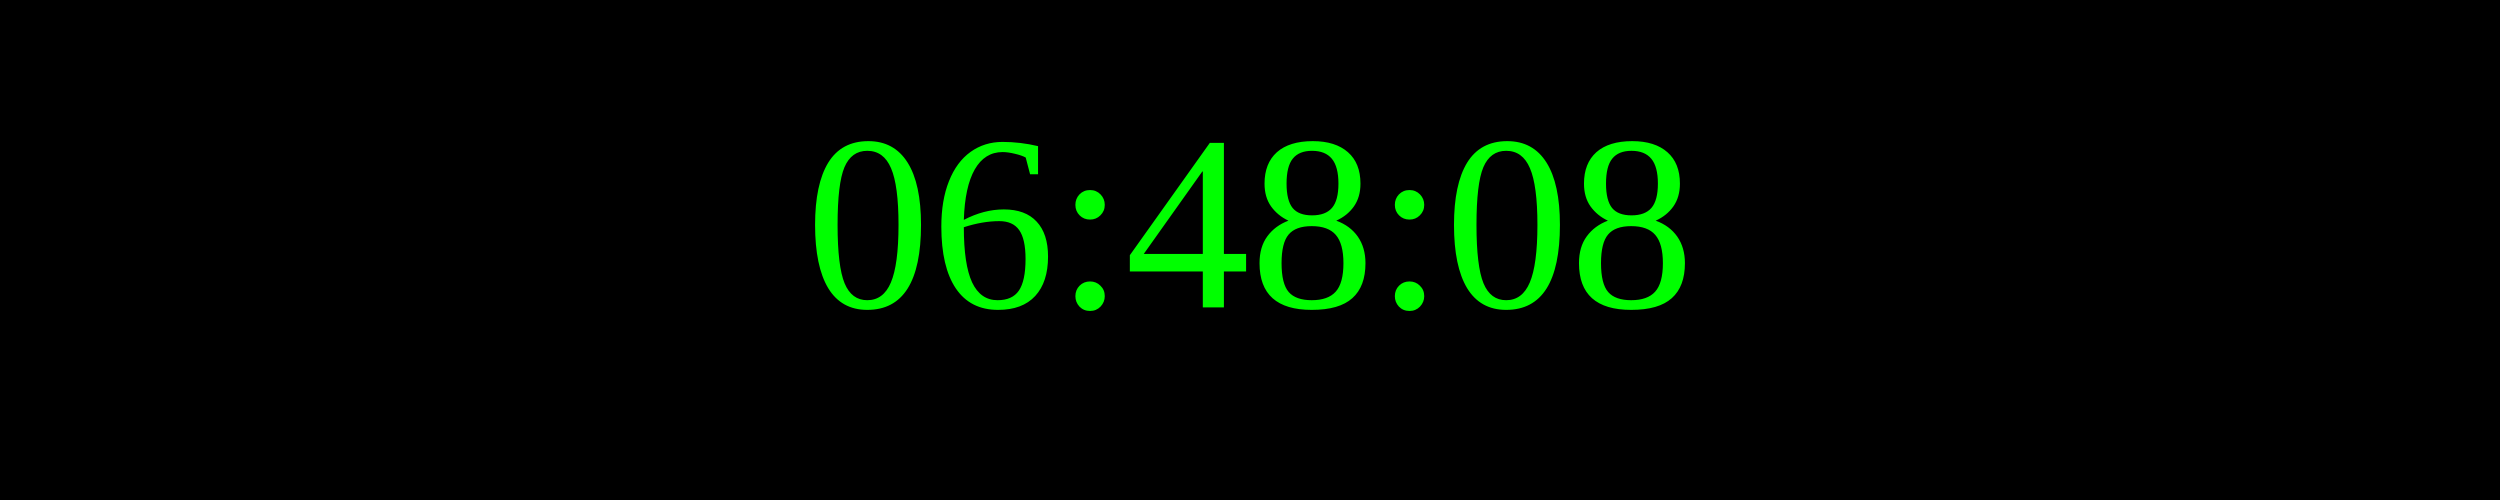
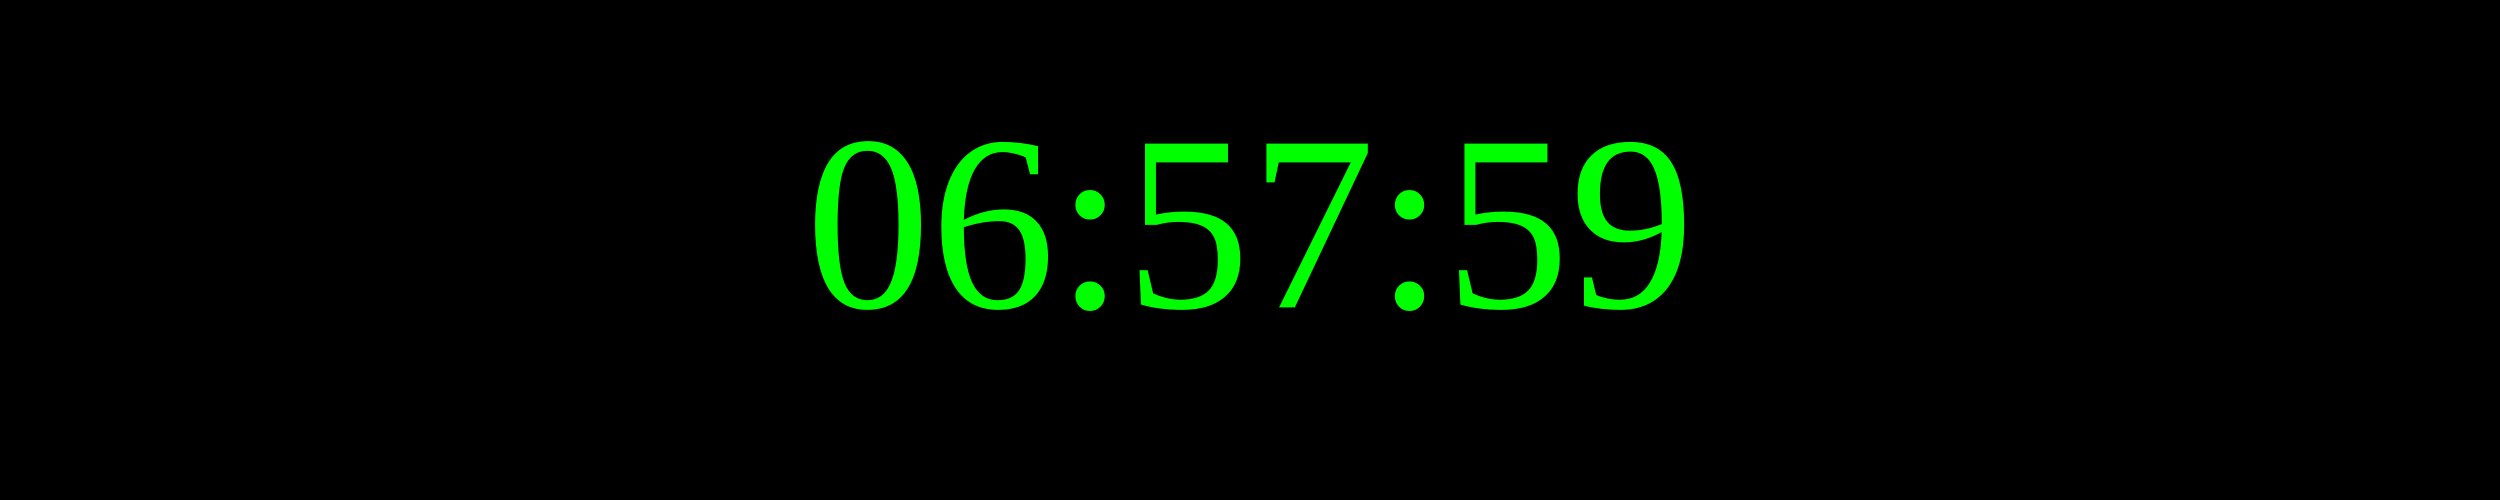
<svg xmlns="http://www.w3.org/2000/svg" width="250" height="50">
  <rect width="100%" height="100%" fill="black" />
  <text x="50%" y="50%" font-size="25" fill="lime" text-anchor="middle" dominant-baseline="middle">
- 06:48:08
+ 06:57:59
</text>
</svg>
